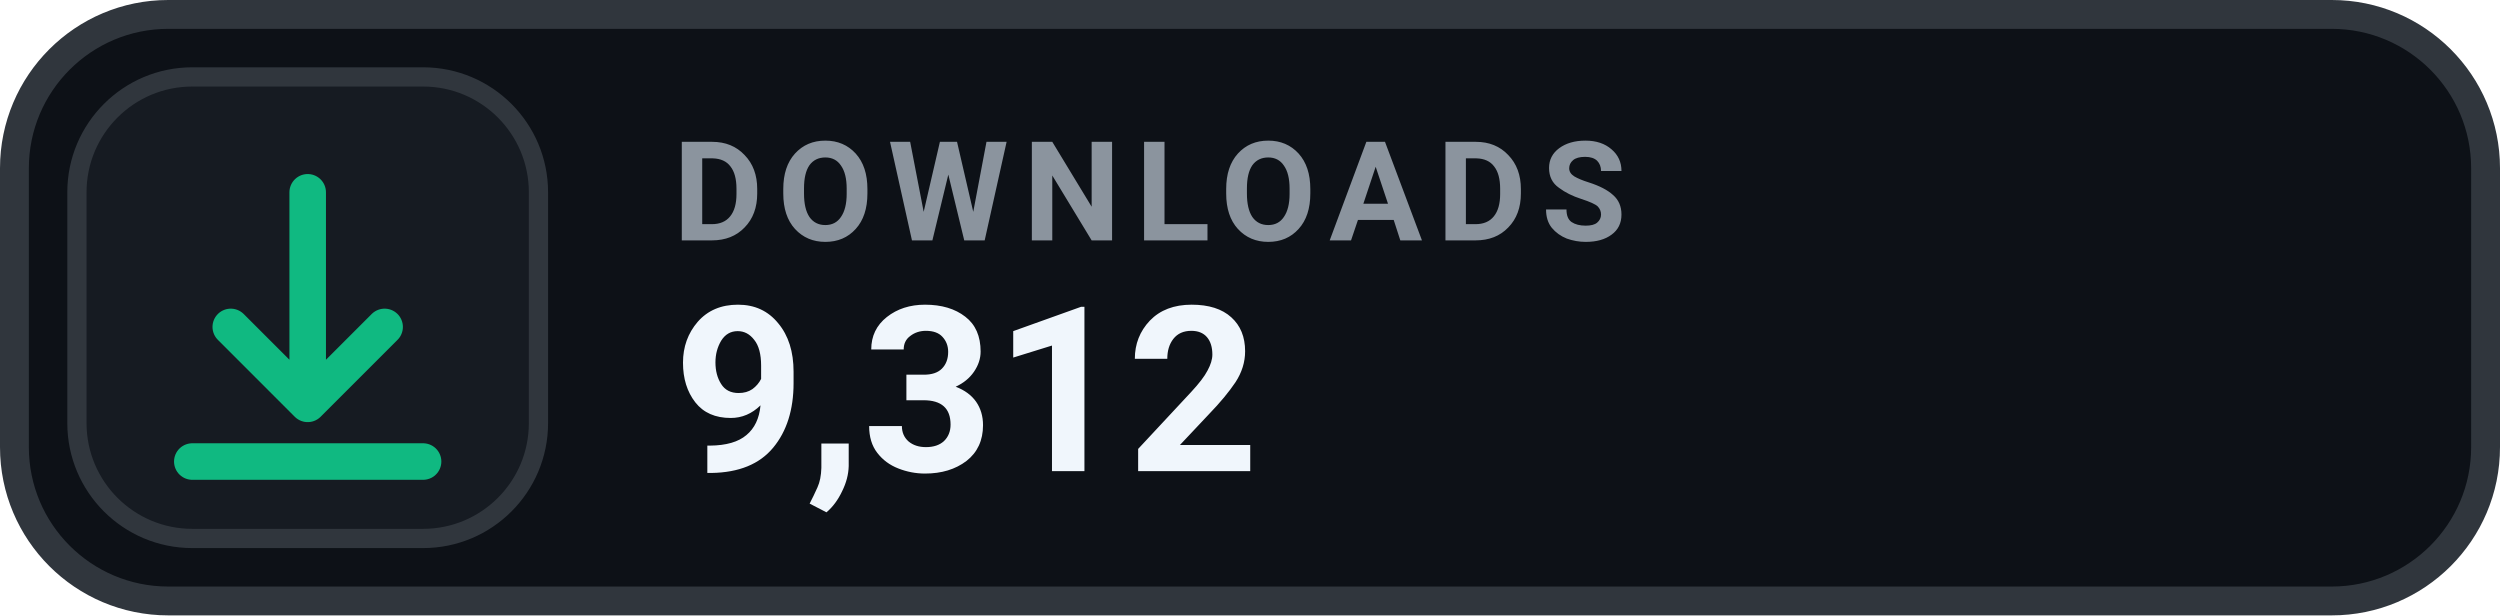
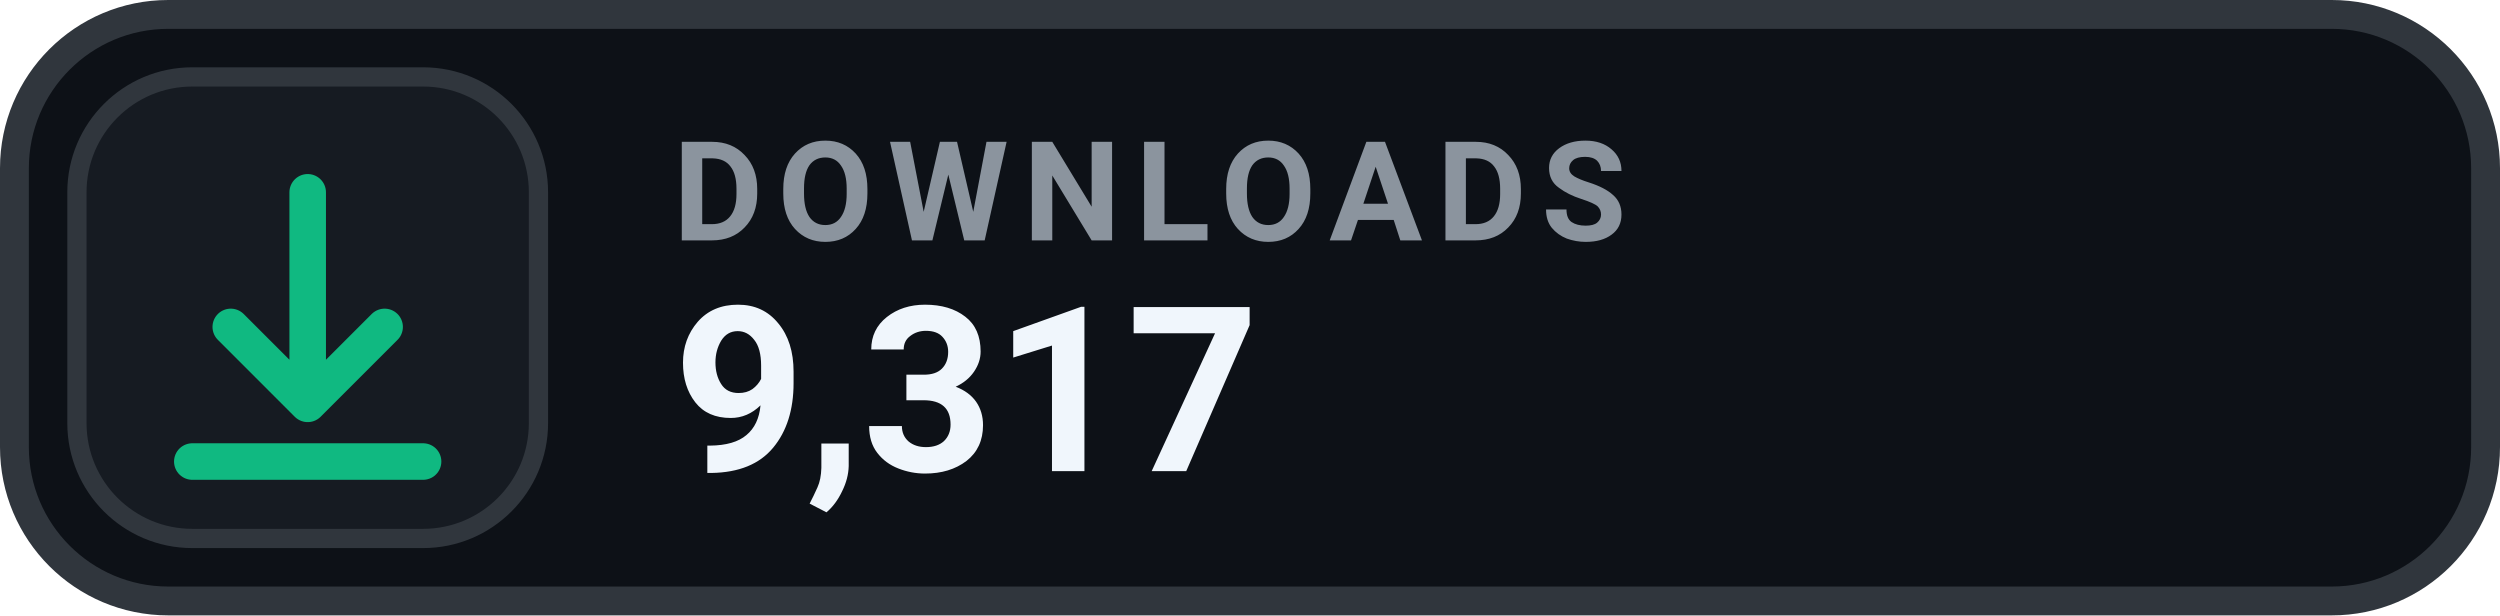
- <svg xmlns="http://www.w3.org/2000/svg" width="130" height="32" viewBox="0 0 130 32" role="img" aria-label="DOWNLOADS 9,312">
+ <svg xmlns="http://www.w3.org/2000/svg" width="130" height="32" viewBox="0 0 130 32" role="img" aria-label="DOWNLOADS 9,317">
  <rect x=".75" y=".75" width="128.5" height="30.5" rx="8" fill="#0D1117" stroke="#30363D" stroke-width="1.5" />
  <rect x="4" y="4" width="24" height="24" rx="6" fill="#161B22" stroke="#30363D" stroke-width="1" />
  <g transform="translate(16 16)" style="color:#10B981;">
    <path d="M0 -6 v11 m0 0 l4 -4 m-4 4 l-4 -4 M-6 8 h12" fill="none" stroke="currentColor" stroke-width="1.9" stroke-linecap="round" stroke-linejoin="round" />
  </g>
  <text x="35" y="12.5" fill="#8B949E" font-family="-apple-system,BlinkMacSystemFont,'Segoe UI',Roboto,Helvetica,Arial,sans-serif" font-size="7.2" font-weight="700" letter-spacing=".75">DOWNLOADS</text>
-   <text x="35" y="24.5" fill="#F0F6FC" font-family="-apple-system,BlinkMacSystemFont,'Segoe UI',Roboto,Helvetica,Arial,sans-serif" font-size="12" font-weight="700">9,312</text>
+   <text x="35" y="24.5" fill="#F0F6FC" font-family="-apple-system,BlinkMacSystemFont,'Segoe UI',Roboto,Helvetica,Arial,sans-serif" font-size="12" font-weight="700">9,317</text>
</svg>
